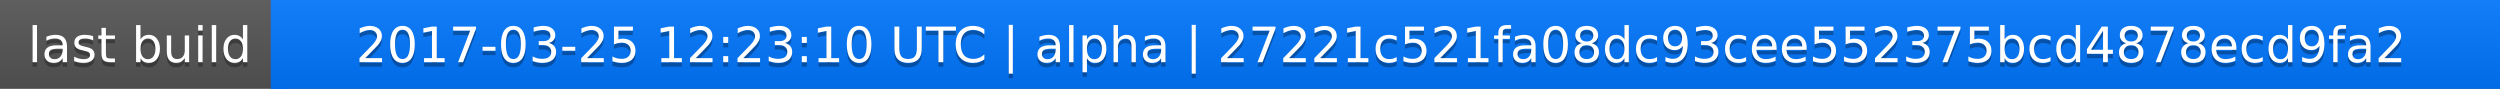
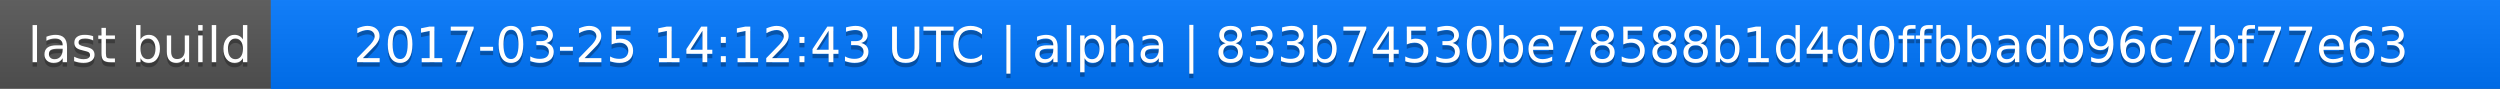
<svg xmlns="http://www.w3.org/2000/svg" width="563" height="20">
  <linearGradient id="a" x2="0" y2="100%">
    <stop offset="0" stop-color="#bbb" stop-opacity=".1" />
    <stop offset="1" stop-opacity=".1" />
  </linearGradient>
  <rect rx="0" width="563" height="20" fill="#555" />
  <rect rx="0" x="61" width="502" height="20" fill="#07f" />
  <path fill="#07f" d="M61 0h4v20h-4z" />
  <rect rx="0" width="563" height="20" fill="url(#a)" />
  <g fill="#fff" text-anchor="middle" font-family="DejaVu Sans,Verdana,Geneva,sans-serif" font-size="11">
    <text x="31.5" y="15" fill="#010101" fill-opacity=".3">last build</text>
    <text x="31.5" y="14">last build</text>
-     <text x="311" y="15" fill="#010101" fill-opacity=".3">2017-03-25 12:23:10 UTC | alpha | 27221c521fa08dc93cee552375bcd4878ecd9fa2</text>
-     <text x="311" y="14">2017-03-25 12:23:10 UTC | alpha | 27221c521fa08dc93cee552375bcd4878ecd9fa2</text>
+     <text x="311" y="15" fill="#010101" fill-opacity=".3">2017-03-25 14:12:43 UTC | alpha | 833b74530be78588b1d4d0ffbbadb96c7bf77e63</text>
+     <text x="311" y="14">2017-03-25 14:12:43 UTC | alpha | 833b74530be78588b1d4d0ffbbadb96c7bf77e63</text>
  </g>
</svg>
